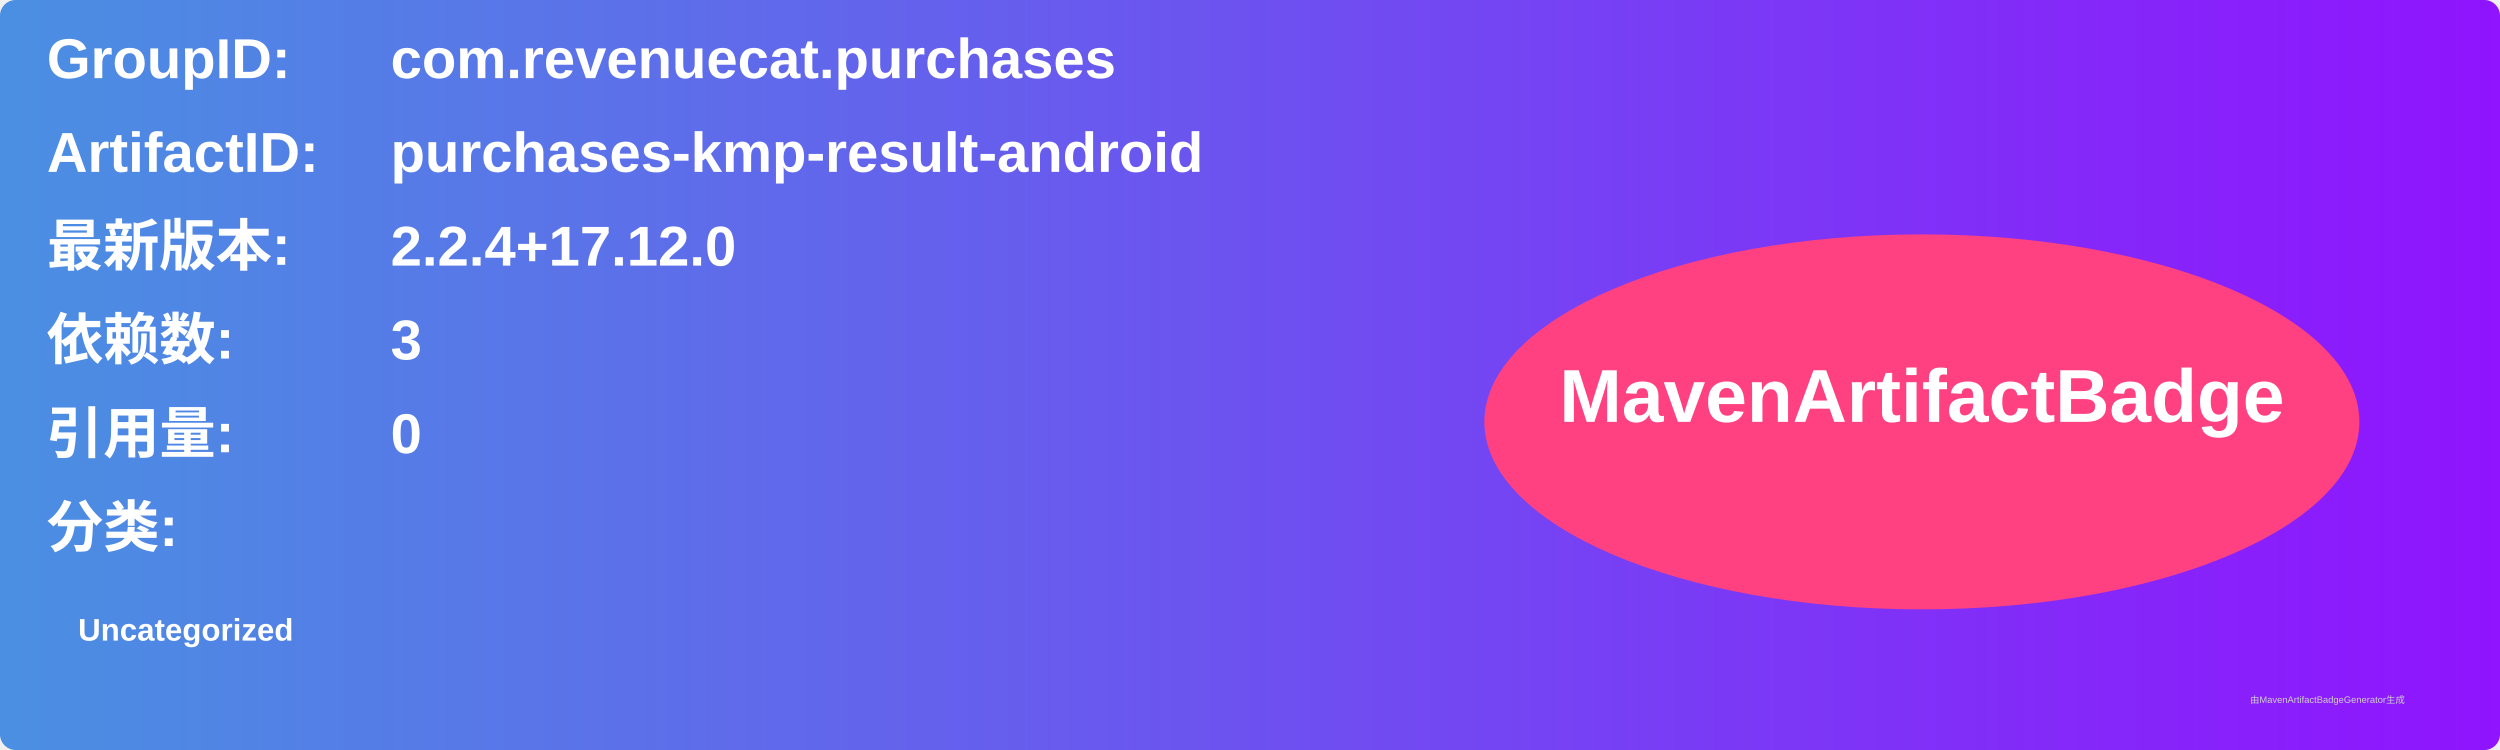
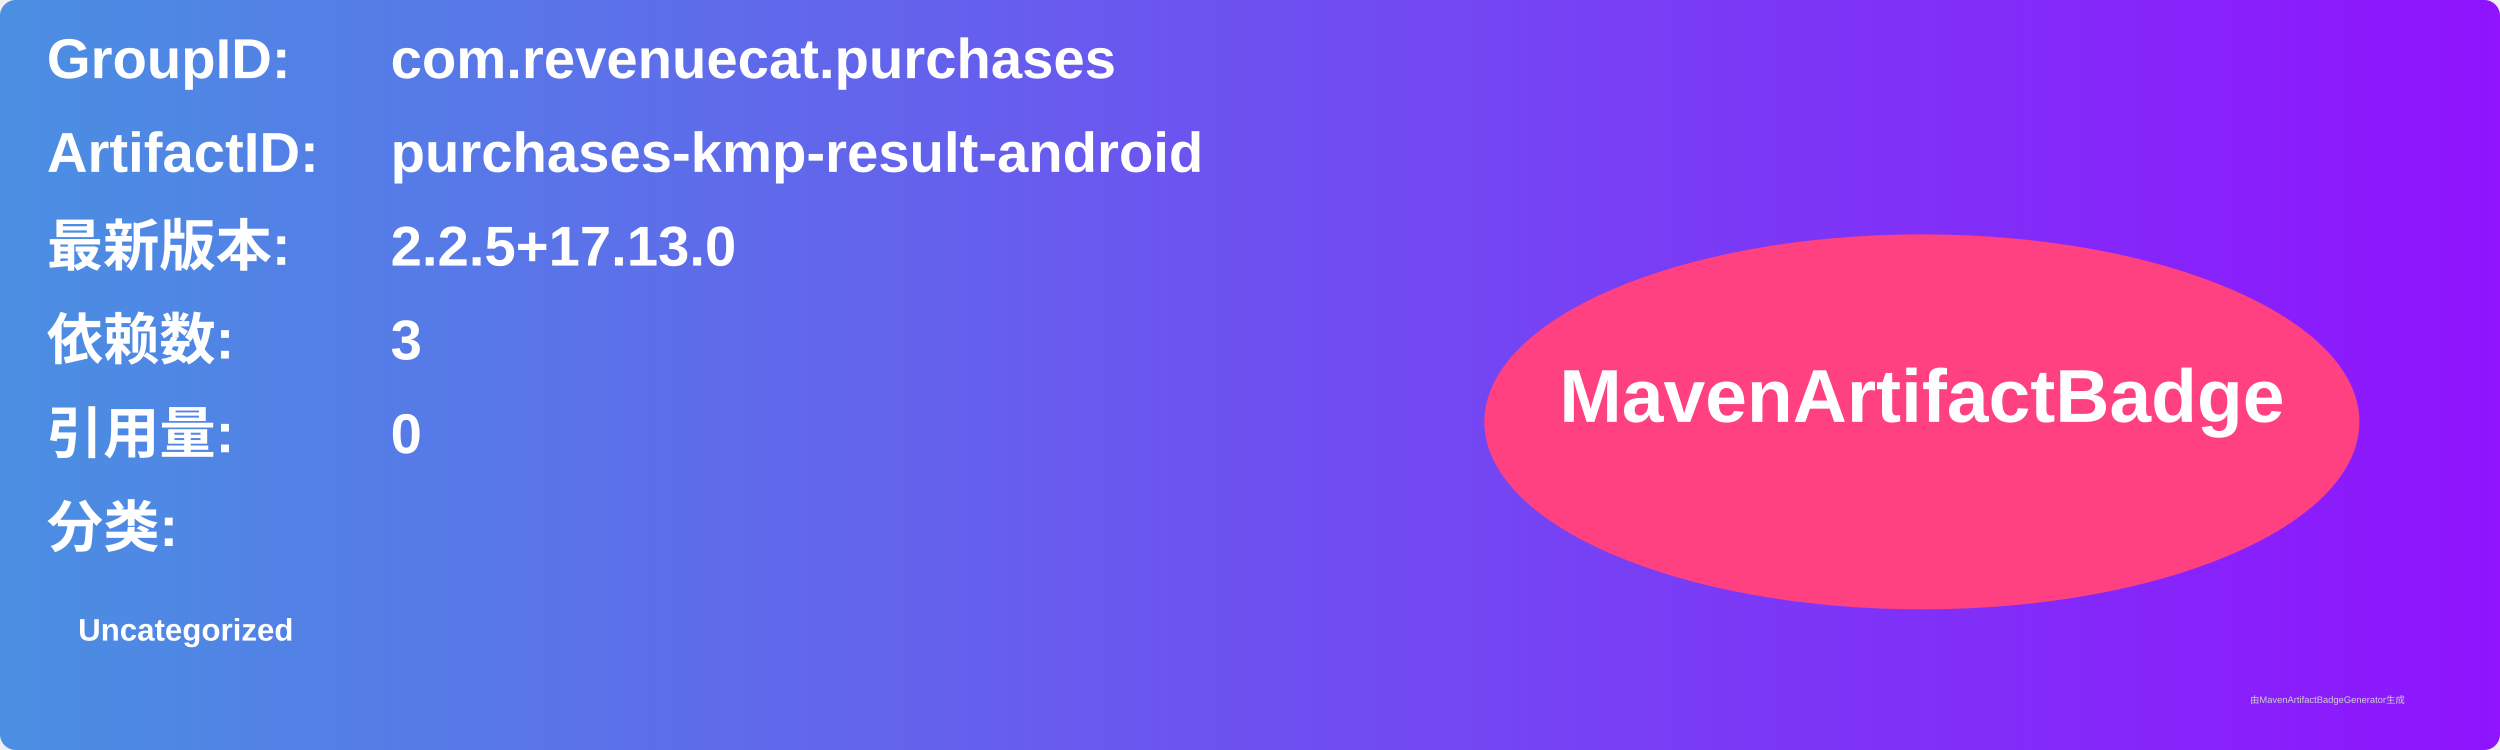
<svg xmlns="http://www.w3.org/2000/svg" width="800" height="240" viewBox="0 0 800 240">
  <linearGradient id="grad" x1="0%" y1="0%" x2="100%" y2="0%">
    <stop offset="0%" stop-color="#4a90e2" />
    <stop offset="100%" stop-color="#9013fe" />
  </linearGradient>
  <rect width="100%" height="100%" rx="5" ry="5" fill="url(#grad)" />
  <g transform="translate(15, 15)">
    <text x="0" y="10" font-family="Arial" font-size="18" fill="white" font-weight="bold" width="260">GroupID:</text>
    <text x="110" y="10" font-family="Arial" font-size="18" fill="white" font-weight="bold" width="460">com.revenuecat.purchases</text>
    <text x="0" y="40" font-family="Arial" font-size="18" fill="white" font-weight="bold" width="260">ArtifactID:</text>
    <text x="110" y="40" font-family="Arial" font-size="18" fill="white" font-weight="bold" width="460">purchases-kmp-result-android</text>
    <text x="0" y="70" font-family="Arial" font-size="18" fill="white" font-weight="bold">最新版本:</text>
    <text x="110" y="70" font-family="Arial" font-size="18" fill="white" font-weight="bold">
-       <tspan font-weight="bold">2.2.4+17.12.0</tspan>
+       <tspan font-weight="bold">2.2.5+17.13.0</tspan>
    </text>
    <text x="0" y="100" font-family="Arial" font-size="18" fill="white" font-weight="bold">依赖数: </text>
    <text x="110" y="100" font-family="Arial" font-size="18" fill="white">
      <tspan font-weight="bold">3</tspan>
    </text>
    <text x="0" y="130" font-family="Arial" font-size="18" fill="white" font-weight="bold">引用量: </text>
    <text x="110" y="130" font-family="Arial" font-size="18" fill="white">
      <tspan font-weight="bold">0</tspan>
    </text>
    <text x="0" y="160" font-family="Arial" font-size="18" fill="white" font-weight="bold">分类:</text>
    <text x="10" y="190" font-family="Arial" font-size="10" fill="white">
      <tspan font-weight="bold">Uncategorized</tspan>
    </text>
    <ellipse cx="600" cy="120" rx="140" ry="60" fill="#ff4081" />
    <text x="600" y="120" text-anchor="middle" font-family="Arial" font-size="24" fill="white" font-weight="bold">MavenArtifactBadge</text>
  </g>
  <text x="720" y="225" font-family="Arial" font-size="3" fill="#d0d0d0">由MavenArtifactBadgeGenerator生成</text>
</svg>
